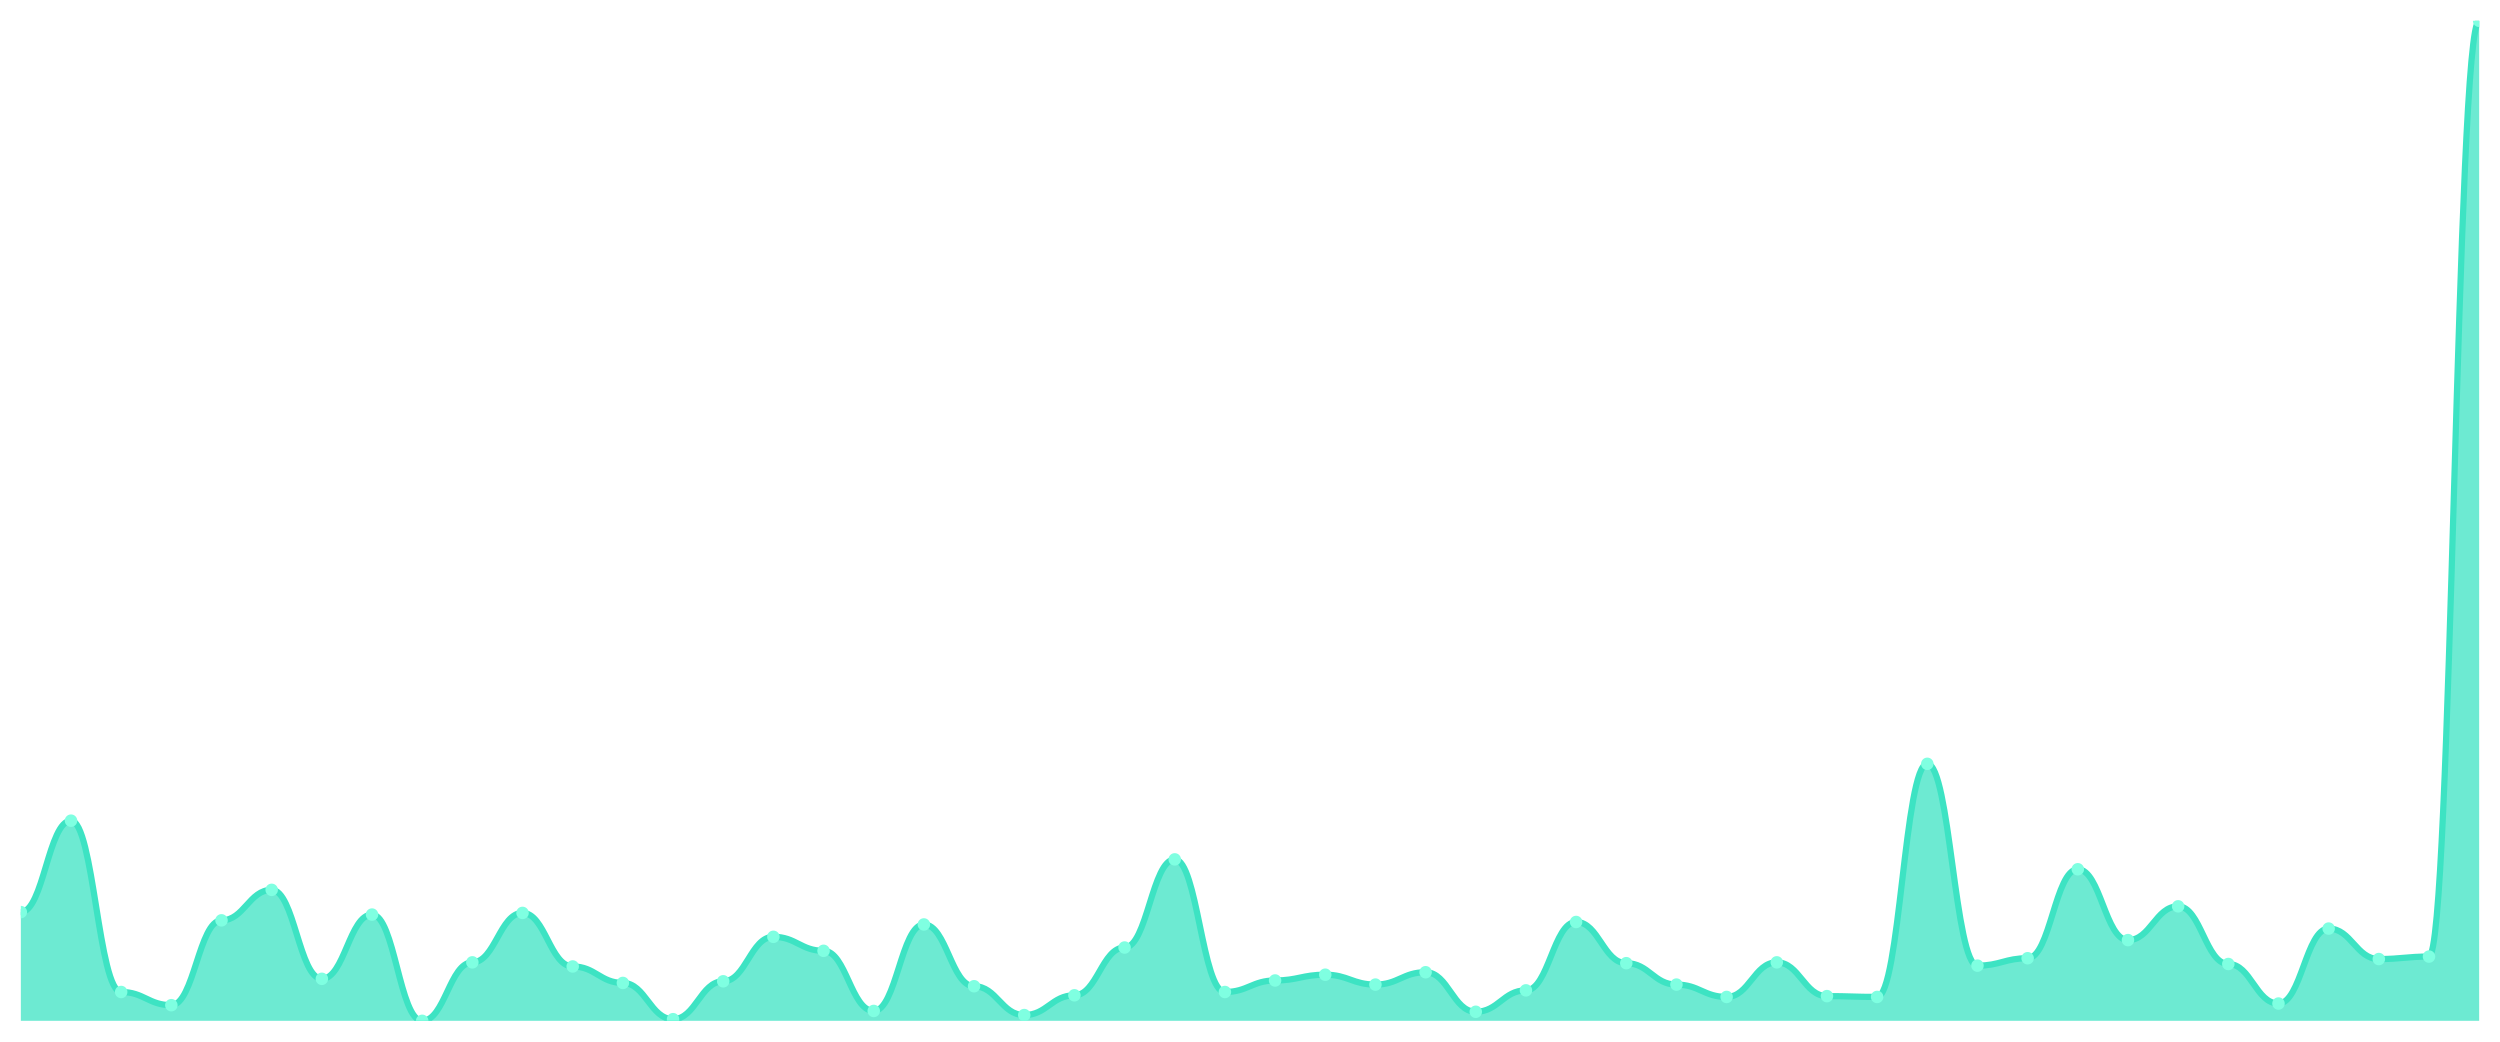
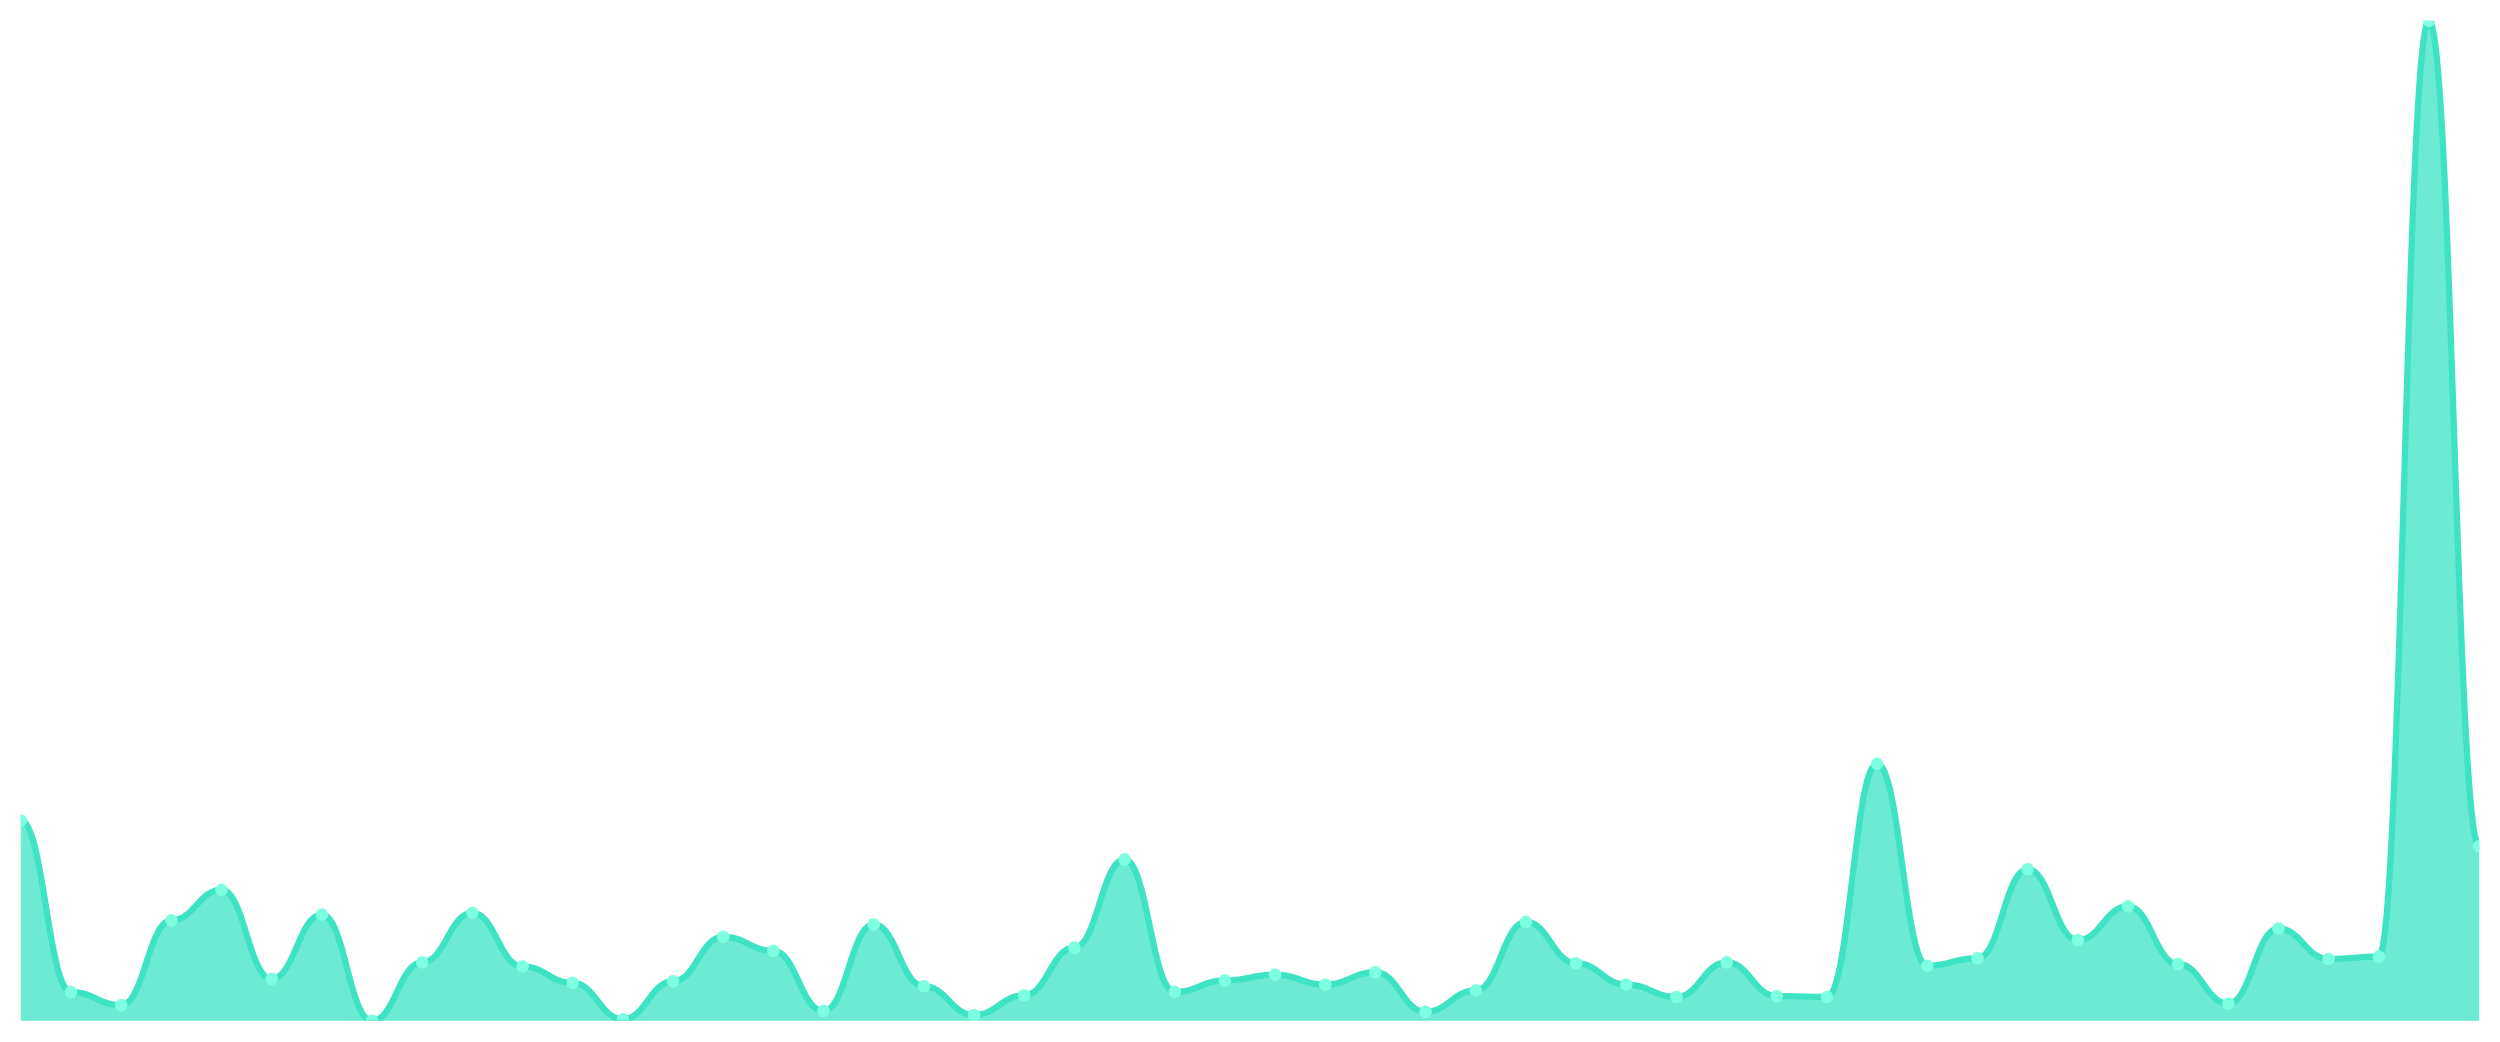
<svg xmlns="http://www.w3.org/2000/svg" viewBox="0 0 1200 500" width="1200" height="500">
  <defs>
    <clipPath id="c">
      <rect x="10" y="10" width="1180" height="480" />
    </clipPath>
  </defs>
  <rect width="1200" height="500" fill="none" />
  <g clip-path="url(#c)">
-     <path d="M 10,490 L 10,437.809 C 20.837,437.809 23.245,393.921 34.082,393.921 C 44.918,393.921 47.327,476.161 58.163,476.161 C 69,476.161 71.408,482.488 82.245,482.488 C 93.082,482.488 95.49,441.763 106.327,441.763 C 117.163,441.763 119.571,427.133 130.408,427.133 C 141.245,427.133 143.653,469.835 154.49,469.835 C 165.327,469.835 167.735,438.995 178.571,438.995 C 189.408,438.995 191.816,490 202.653,490 C 213.49,490 215.898,461.928 226.735,461.928 C 237.571,461.928 239.98,438.204 250.816,438.204 C 261.653,438.204 264.061,463.904 274.898,463.904 C 285.735,463.904 288.143,471.812 298.98,471.812 C 309.816,471.812 312.224,489.209 323.061,489.209 C 333.898,489.209 336.306,471.021 347.143,471.021 C 357.98,471.021 360.388,449.671 371.224,449.671 C 382.061,449.671 384.469,456.392 395.306,456.392 C 406.143,456.392 408.551,485.255 419.388,485.255 C 430.224,485.255 432.633,443.74 443.469,443.74 C 454.306,443.74 456.714,473.394 467.551,473.394 C 478.388,473.394 480.796,487.232 491.633,487.232 C 502.469,487.232 504.878,477.743 515.714,477.743 C 526.551,477.743 528.959,454.811 539.796,454.811 C 550.633,454.811 553.041,412.504 563.878,412.504 C 574.714,412.504 577.122,476.161 587.959,476.161 C 598.796,476.161 601.204,470.626 612.041,470.626 C 622.878,470.626 625.286,467.858 636.122,467.858 C 646.959,467.858 649.367,472.603 660.204,472.603 C 671.041,472.603 673.449,466.672 684.286,466.672 C 695.122,466.672 697.531,485.651 708.367,485.651 C 719.204,485.651 721.612,475.371 732.449,475.371 C 743.286,475.371 745.694,442.554 756.531,442.554 C 767.367,442.554 769.776,462.323 780.612,462.323 C 791.449,462.323 793.857,472.603 804.694,472.603 C 815.531,472.603 817.939,478.534 828.776,478.534 C 839.612,478.534 842.02,461.928 852.857,461.928 C 863.694,461.928 866.102,478.138 876.939,478.138 C 887.776,478.138 890.184,478.534 901.02,478.534 C 911.857,478.534 914.265,366.639 925.102,366.639 C 935.939,366.639 938.347,463.509 949.184,463.509 C 960.02,463.509 962.429,459.951 973.265,459.951 C 984.102,459.951 986.51,417.249 997.347,417.249 C 1008.184,417.249 1010.592,451.252 1021.429,451.252 C 1032.265,451.252 1034.673,435.041 1045.51,435.041 C 1056.347,435.041 1058.755,462.718 1069.592,462.718 C 1080.429,462.718 1082.837,481.697 1093.673,481.697 C 1104.51,481.697 1106.918,445.717 1117.755,445.717 C 1128.592,445.717 1131,460.346 1141.837,460.346 C 1152.673,460.346 1155.082,459.16 1165.918,459.16 C 1176.755,459.16 1179.163,10 1190,10 L 1190,490 Z" fill="rgba(61,227,195,0.75)" />
-     <path d="M 10,437.809 C 20.837,437.809 23.245,393.921 34.082,393.921 C 44.918,393.921 47.327,476.161 58.163,476.161 C 69,476.161 71.408,482.488 82.245,482.488 C 93.082,482.488 95.49,441.763 106.327,441.763 C 117.163,441.763 119.571,427.133 130.408,427.133 C 141.245,427.133 143.653,469.835 154.49,469.835 C 165.327,469.835 167.735,438.995 178.571,438.995 C 189.408,438.995 191.816,490 202.653,490 C 213.49,490 215.898,461.928 226.735,461.928 C 237.571,461.928 239.98,438.204 250.816,438.204 C 261.653,438.204 264.061,463.904 274.898,463.904 C 285.735,463.904 288.143,471.812 298.98,471.812 C 309.816,471.812 312.224,489.209 323.061,489.209 C 333.898,489.209 336.306,471.021 347.143,471.021 C 357.98,471.021 360.388,449.671 371.224,449.671 C 382.061,449.671 384.469,456.392 395.306,456.392 C 406.143,456.392 408.551,485.255 419.388,485.255 C 430.224,485.255 432.633,443.74 443.469,443.74 C 454.306,443.74 456.714,473.394 467.551,473.394 C 478.388,473.394 480.796,487.232 491.633,487.232 C 502.469,487.232 504.878,477.743 515.714,477.743 C 526.551,477.743 528.959,454.811 539.796,454.811 C 550.633,454.811 553.041,412.504 563.878,412.504 C 574.714,412.504 577.122,476.161 587.959,476.161 C 598.796,476.161 601.204,470.626 612.041,470.626 C 622.878,470.626 625.286,467.858 636.122,467.858 C 646.959,467.858 649.367,472.603 660.204,472.603 C 671.041,472.603 673.449,466.672 684.286,466.672 C 695.122,466.672 697.531,485.651 708.367,485.651 C 719.204,485.651 721.612,475.371 732.449,475.371 C 743.286,475.371 745.694,442.554 756.531,442.554 C 767.367,442.554 769.776,462.323 780.612,462.323 C 791.449,462.323 793.857,472.603 804.694,472.603 C 815.531,472.603 817.939,478.534 828.776,478.534 C 839.612,478.534 842.02,461.928 852.857,461.928 C 863.694,461.928 866.102,478.138 876.939,478.138 C 887.776,478.138 890.184,478.534 901.02,478.534 C 911.857,478.534 914.265,366.639 925.102,366.639 C 935.939,366.639 938.347,463.509 949.184,463.509 C 960.02,463.509 962.429,459.951 973.265,459.951 C 984.102,459.951 986.51,417.249 997.347,417.249 C 1008.184,417.249 1010.592,451.252 1021.429,451.252 C 1032.265,451.252 1034.673,435.041 1045.51,435.041 C 1056.347,435.041 1058.755,462.718 1069.592,462.718 C 1080.429,462.718 1082.837,481.697 1093.673,481.697 C 1104.51,481.697 1106.918,445.717 1117.755,445.717 C 1128.592,445.717 1131,460.346 1141.837,460.346 C 1152.673,460.346 1155.082,459.16 1165.918,459.16 C 1176.755,459.16 1179.163,10 1190,10" fill="none" stroke="#3de3c3" stroke-width="3" stroke-linecap="round" stroke-linejoin="round" />
-     <circle cx="10" cy="437.809" r="3" fill="#7fffe1" />
-     <circle cx="34.082" cy="393.921" r="3" fill="#7fffe1" />
-     <circle cx="58.163" cy="476.161" r="3" fill="#7fffe1" />
-     <circle cx="82.245" cy="482.488" r="3" fill="#7fffe1" />
-     <circle cx="106.327" cy="441.763" r="3" fill="#7fffe1" />
-     <circle cx="130.408" cy="427.133" r="3" fill="#7fffe1" />
-     <circle cx="154.49" cy="469.835" r="3" fill="#7fffe1" />
-     <circle cx="178.571" cy="438.995" r="3" fill="#7fffe1" />
-     <circle cx="202.653" cy="490" r="3" fill="#7fffe1" />
-     <circle cx="226.735" cy="461.928" r="3" fill="#7fffe1" />
-     <circle cx="250.816" cy="438.204" r="3" fill="#7fffe1" />
-     <circle cx="274.898" cy="463.904" r="3" fill="#7fffe1" />
-     <circle cx="298.98" cy="471.812" r="3" fill="#7fffe1" />
-     <circle cx="323.061" cy="489.209" r="3" fill="#7fffe1" />
-     <circle cx="347.143" cy="471.021" r="3" fill="#7fffe1" />
-     <circle cx="371.224" cy="449.671" r="3" fill="#7fffe1" />
-     <circle cx="395.306" cy="456.392" r="3" fill="#7fffe1" />
-     <circle cx="419.388" cy="485.255" r="3" fill="#7fffe1" />
-     <circle cx="443.469" cy="443.74" r="3" fill="#7fffe1" />
-     <circle cx="467.551" cy="473.394" r="3" fill="#7fffe1" />
-     <circle cx="491.633" cy="487.232" r="3" fill="#7fffe1" />
-     <circle cx="515.714" cy="477.743" r="3" fill="#7fffe1" />
-     <circle cx="539.796" cy="454.811" r="3" fill="#7fffe1" />
-     <circle cx="563.878" cy="412.504" r="3" fill="#7fffe1" />
-     <circle cx="587.959" cy="476.161" r="3" fill="#7fffe1" />
-     <circle cx="612.041" cy="470.626" r="3" fill="#7fffe1" />
-     <circle cx="636.122" cy="467.858" r="3" fill="#7fffe1" />
-     <circle cx="660.204" cy="472.603" r="3" fill="#7fffe1" />
-     <circle cx="684.286" cy="466.672" r="3" fill="#7fffe1" />
-     <circle cx="708.367" cy="485.651" r="3" fill="#7fffe1" />
-     <circle cx="732.449" cy="475.371" r="3" fill="#7fffe1" />
-     <circle cx="756.531" cy="442.554" r="3" fill="#7fffe1" />
-     <circle cx="780.612" cy="462.323" r="3" fill="#7fffe1" />
-     <circle cx="804.694" cy="472.603" r="3" fill="#7fffe1" />
-     <circle cx="828.776" cy="478.534" r="3" fill="#7fffe1" />
-     <circle cx="852.857" cy="461.928" r="3" fill="#7fffe1" />
-     <circle cx="876.939" cy="478.138" r="3" fill="#7fffe1" />
-     <circle cx="901.02" cy="478.534" r="3" fill="#7fffe1" />
-     <circle cx="925.102" cy="366.639" r="3" fill="#7fffe1" />
-     <circle cx="949.184" cy="463.509" r="3" fill="#7fffe1" />
-     <circle cx="973.265" cy="459.951" r="3" fill="#7fffe1" />
-     <circle cx="997.347" cy="417.249" r="3" fill="#7fffe1" />
-     <circle cx="1021.429" cy="451.252" r="3" fill="#7fffe1" />
-     <circle cx="1045.51" cy="435.041" r="3" fill="#7fffe1" />
-     <circle cx="1069.592" cy="462.718" r="3" fill="#7fffe1" />
-     <circle cx="1093.673" cy="481.697" r="3" fill="#7fffe1" />
-     <circle cx="1117.755" cy="445.717" r="3" fill="#7fffe1" />
-     <circle cx="1141.837" cy="460.346" r="3" fill="#7fffe1" />
-     <circle cx="1165.918" cy="459.16" r="3" fill="#7fffe1" />
-     <circle cx="1190" cy="10" r="3" fill="#7fffe1" />
+     <path d="M 10,490 L 10,393.921 C 20.837,393.921 23.245,476.161 34.082,476.161 C 44.918,476.161 47.327,482.488 58.163,482.488 C 69,482.488 71.408,441.763 82.245,441.763 C 93.082,441.763 95.49,427.133 106.327,427.133 C 117.163,427.133 119.571,469.835 130.408,469.835 C 141.245,469.835 143.653,438.995 154.49,438.995 C 165.327,438.995 167.735,490 178.571,490 C 189.408,490 191.816,461.928 202.653,461.928 C 213.49,461.928 215.898,438.204 226.735,438.204 C 237.571,438.204 239.98,463.904 250.816,463.904 C 261.653,463.904 264.061,471.812 274.898,471.812 C 285.735,471.812 288.143,489.209 298.98,489.209 C 309.816,489.209 312.224,471.021 323.061,471.021 C 333.898,471.021 336.306,449.671 347.143,449.671 C 357.98,449.671 360.388,456.392 371.224,456.392 C 382.061,456.392 384.469,485.255 395.306,485.255 C 406.143,485.255 408.551,443.74 419.388,443.74 C 430.224,443.74 432.633,473.394 443.469,473.394 C 454.306,473.394 456.714,487.232 467.551,487.232 C 478.388,487.232 480.796,477.743 491.633,477.743 C 502.469,477.743 504.878,454.811 515.714,454.811 C 526.551,454.811 528.959,412.504 539.796,412.504 C 550.633,412.504 553.041,476.161 563.878,476.161 C 574.714,476.161 577.122,470.626 587.959,470.626 C 598.796,470.626 601.204,467.858 612.041,467.858 C 622.878,467.858 625.286,472.603 636.122,472.603 C 646.959,472.603 649.367,466.672 660.204,466.672 C 671.041,466.672 673.449,485.651 684.286,485.651 C 695.122,485.651 697.531,475.371 708.367,475.371 C 719.204,475.371 721.612,442.554 732.449,442.554 C 743.286,442.554 745.694,462.323 756.531,462.323 C 767.367,462.323 769.776,472.603 780.612,472.603 C 791.449,472.603 793.857,478.534 804.694,478.534 C 815.531,478.534 817.939,461.928 828.776,461.928 C 839.612,461.928 842.02,478.138 852.857,478.138 C 863.694,478.138 866.102,478.534 876.939,478.534 C 887.776,478.534 890.184,366.639 901.02,366.639 C 911.857,366.639 914.265,463.509 925.102,463.509 C 935.939,463.509 938.347,459.951 949.184,459.951 C 960.02,459.951 962.429,417.249 973.265,417.249 C 984.102,417.249 986.51,451.252 997.347,451.252 C 1008.184,451.252 1010.592,435.041 1021.429,435.041 C 1032.265,435.041 1034.673,462.718 1045.51,462.718 C 1056.347,462.718 1058.755,481.697 1069.592,481.697 C 1080.429,481.697 1082.837,445.717 1093.673,445.717 C 1104.51,445.717 1106.918,460.346 1117.755,460.346 C 1128.592,460.346 1131,459.16 1141.837,459.16 C 1152.673,459.16 1155.082,10 1165.918,10 C 1176.755,10 1179.163,406.178 1190,406.178 L 1190,490 Z" fill="rgba(61,227,195,0.75)" />
+     <path d="M 10,393.921 C 20.837,393.921 23.245,476.161 34.082,476.161 C 44.918,476.161 47.327,482.488 58.163,482.488 C 69,482.488 71.408,441.763 82.245,441.763 C 93.082,441.763 95.49,427.133 106.327,427.133 C 117.163,427.133 119.571,469.835 130.408,469.835 C 141.245,469.835 143.653,438.995 154.49,438.995 C 165.327,438.995 167.735,490 178.571,490 C 189.408,490 191.816,461.928 202.653,461.928 C 213.49,461.928 215.898,438.204 226.735,438.204 C 237.571,438.204 239.98,463.904 250.816,463.904 C 261.653,463.904 264.061,471.812 274.898,471.812 C 285.735,471.812 288.143,489.209 298.98,489.209 C 309.816,489.209 312.224,471.021 323.061,471.021 C 333.898,471.021 336.306,449.671 347.143,449.671 C 357.98,449.671 360.388,456.392 371.224,456.392 C 382.061,456.392 384.469,485.255 395.306,485.255 C 406.143,485.255 408.551,443.74 419.388,443.74 C 430.224,443.74 432.633,473.394 443.469,473.394 C 454.306,473.394 456.714,487.232 467.551,487.232 C 478.388,487.232 480.796,477.743 491.633,477.743 C 502.469,477.743 504.878,454.811 515.714,454.811 C 526.551,454.811 528.959,412.504 539.796,412.504 C 550.633,412.504 553.041,476.161 563.878,476.161 C 574.714,476.161 577.122,470.626 587.959,470.626 C 598.796,470.626 601.204,467.858 612.041,467.858 C 622.878,467.858 625.286,472.603 636.122,472.603 C 646.959,472.603 649.367,466.672 660.204,466.672 C 671.041,466.672 673.449,485.651 684.286,485.651 C 695.122,485.651 697.531,475.371 708.367,475.371 C 719.204,475.371 721.612,442.554 732.449,442.554 C 743.286,442.554 745.694,462.323 756.531,462.323 C 767.367,462.323 769.776,472.603 780.612,472.603 C 791.449,472.603 793.857,478.534 804.694,478.534 C 815.531,478.534 817.939,461.928 828.776,461.928 C 839.612,461.928 842.02,478.138 852.857,478.138 C 863.694,478.138 866.102,478.534 876.939,478.534 C 887.776,478.534 890.184,366.639 901.02,366.639 C 911.857,366.639 914.265,463.509 925.102,463.509 C 935.939,463.509 938.347,459.951 949.184,459.951 C 960.02,459.951 962.429,417.249 973.265,417.249 C 984.102,417.249 986.51,451.252 997.347,451.252 C 1008.184,451.252 1010.592,435.041 1021.429,435.041 C 1032.265,435.041 1034.673,462.718 1045.51,462.718 C 1056.347,462.718 1058.755,481.697 1069.592,481.697 C 1080.429,481.697 1082.837,445.717 1093.673,445.717 C 1104.51,445.717 1106.918,460.346 1117.755,460.346 C 1128.592,460.346 1131,459.16 1141.837,459.16 C 1152.673,459.16 1155.082,10 1165.918,10 C 1176.755,10 1179.163,406.178 1190,406.178" fill="none" stroke="#3de3c3" stroke-width="3" stroke-linecap="round" stroke-linejoin="round" />
+     <circle cx="10" cy="393.921" r="3" fill="#7fffe1" />
+     <circle cx="34.082" cy="476.161" r="3" fill="#7fffe1" />
+     <circle cx="58.163" cy="482.488" r="3" fill="#7fffe1" />
+     <circle cx="82.245" cy="441.763" r="3" fill="#7fffe1" />
+     <circle cx="106.327" cy="427.133" r="3" fill="#7fffe1" />
+     <circle cx="130.408" cy="469.835" r="3" fill="#7fffe1" />
+     <circle cx="154.49" cy="438.995" r="3" fill="#7fffe1" />
+     <circle cx="178.571" cy="490" r="3" fill="#7fffe1" />
+     <circle cx="202.653" cy="461.928" r="3" fill="#7fffe1" />
+     <circle cx="226.735" cy="438.204" r="3" fill="#7fffe1" />
+     <circle cx="250.816" cy="463.904" r="3" fill="#7fffe1" />
+     <circle cx="274.898" cy="471.812" r="3" fill="#7fffe1" />
+     <circle cx="298.98" cy="489.209" r="3" fill="#7fffe1" />
+     <circle cx="323.061" cy="471.021" r="3" fill="#7fffe1" />
+     <circle cx="347.143" cy="449.671" r="3" fill="#7fffe1" />
+     <circle cx="371.224" cy="456.392" r="3" fill="#7fffe1" />
+     <circle cx="395.306" cy="485.255" r="3" fill="#7fffe1" />
+     <circle cx="419.388" cy="443.74" r="3" fill="#7fffe1" />
+     <circle cx="443.469" cy="473.394" r="3" fill="#7fffe1" />
+     <circle cx="467.551" cy="487.232" r="3" fill="#7fffe1" />
+     <circle cx="491.633" cy="477.743" r="3" fill="#7fffe1" />
+     <circle cx="515.714" cy="454.811" r="3" fill="#7fffe1" />
+     <circle cx="539.796" cy="412.504" r="3" fill="#7fffe1" />
+     <circle cx="563.878" cy="476.161" r="3" fill="#7fffe1" />
+     <circle cx="587.959" cy="470.626" r="3" fill="#7fffe1" />
+     <circle cx="612.041" cy="467.858" r="3" fill="#7fffe1" />
+     <circle cx="636.122" cy="472.603" r="3" fill="#7fffe1" />
+     <circle cx="660.204" cy="466.672" r="3" fill="#7fffe1" />
+     <circle cx="684.286" cy="485.651" r="3" fill="#7fffe1" />
+     <circle cx="708.367" cy="475.371" r="3" fill="#7fffe1" />
+     <circle cx="732.449" cy="442.554" r="3" fill="#7fffe1" />
+     <circle cx="756.531" cy="462.323" r="3" fill="#7fffe1" />
+     <circle cx="780.612" cy="472.603" r="3" fill="#7fffe1" />
+     <circle cx="804.694" cy="478.534" r="3" fill="#7fffe1" />
+     <circle cx="828.776" cy="461.928" r="3" fill="#7fffe1" />
+     <circle cx="852.857" cy="478.138" r="3" fill="#7fffe1" />
+     <circle cx="876.939" cy="478.534" r="3" fill="#7fffe1" />
+     <circle cx="901.02" cy="366.639" r="3" fill="#7fffe1" />
+     <circle cx="925.102" cy="463.509" r="3" fill="#7fffe1" />
+     <circle cx="949.184" cy="459.951" r="3" fill="#7fffe1" />
+     <circle cx="973.265" cy="417.249" r="3" fill="#7fffe1" />
+     <circle cx="997.347" cy="451.252" r="3" fill="#7fffe1" />
+     <circle cx="1021.429" cy="435.041" r="3" fill="#7fffe1" />
+     <circle cx="1045.51" cy="462.718" r="3" fill="#7fffe1" />
+     <circle cx="1069.592" cy="481.697" r="3" fill="#7fffe1" />
+     <circle cx="1093.673" cy="445.717" r="3" fill="#7fffe1" />
+     <circle cx="1117.755" cy="460.346" r="3" fill="#7fffe1" />
+     <circle cx="1141.837" cy="459.16" r="3" fill="#7fffe1" />
+     <circle cx="1165.918" cy="10" r="3" fill="#7fffe1" />
+     <circle cx="1190" cy="406.178" r="3" fill="#7fffe1" />
  </g>
</svg>
